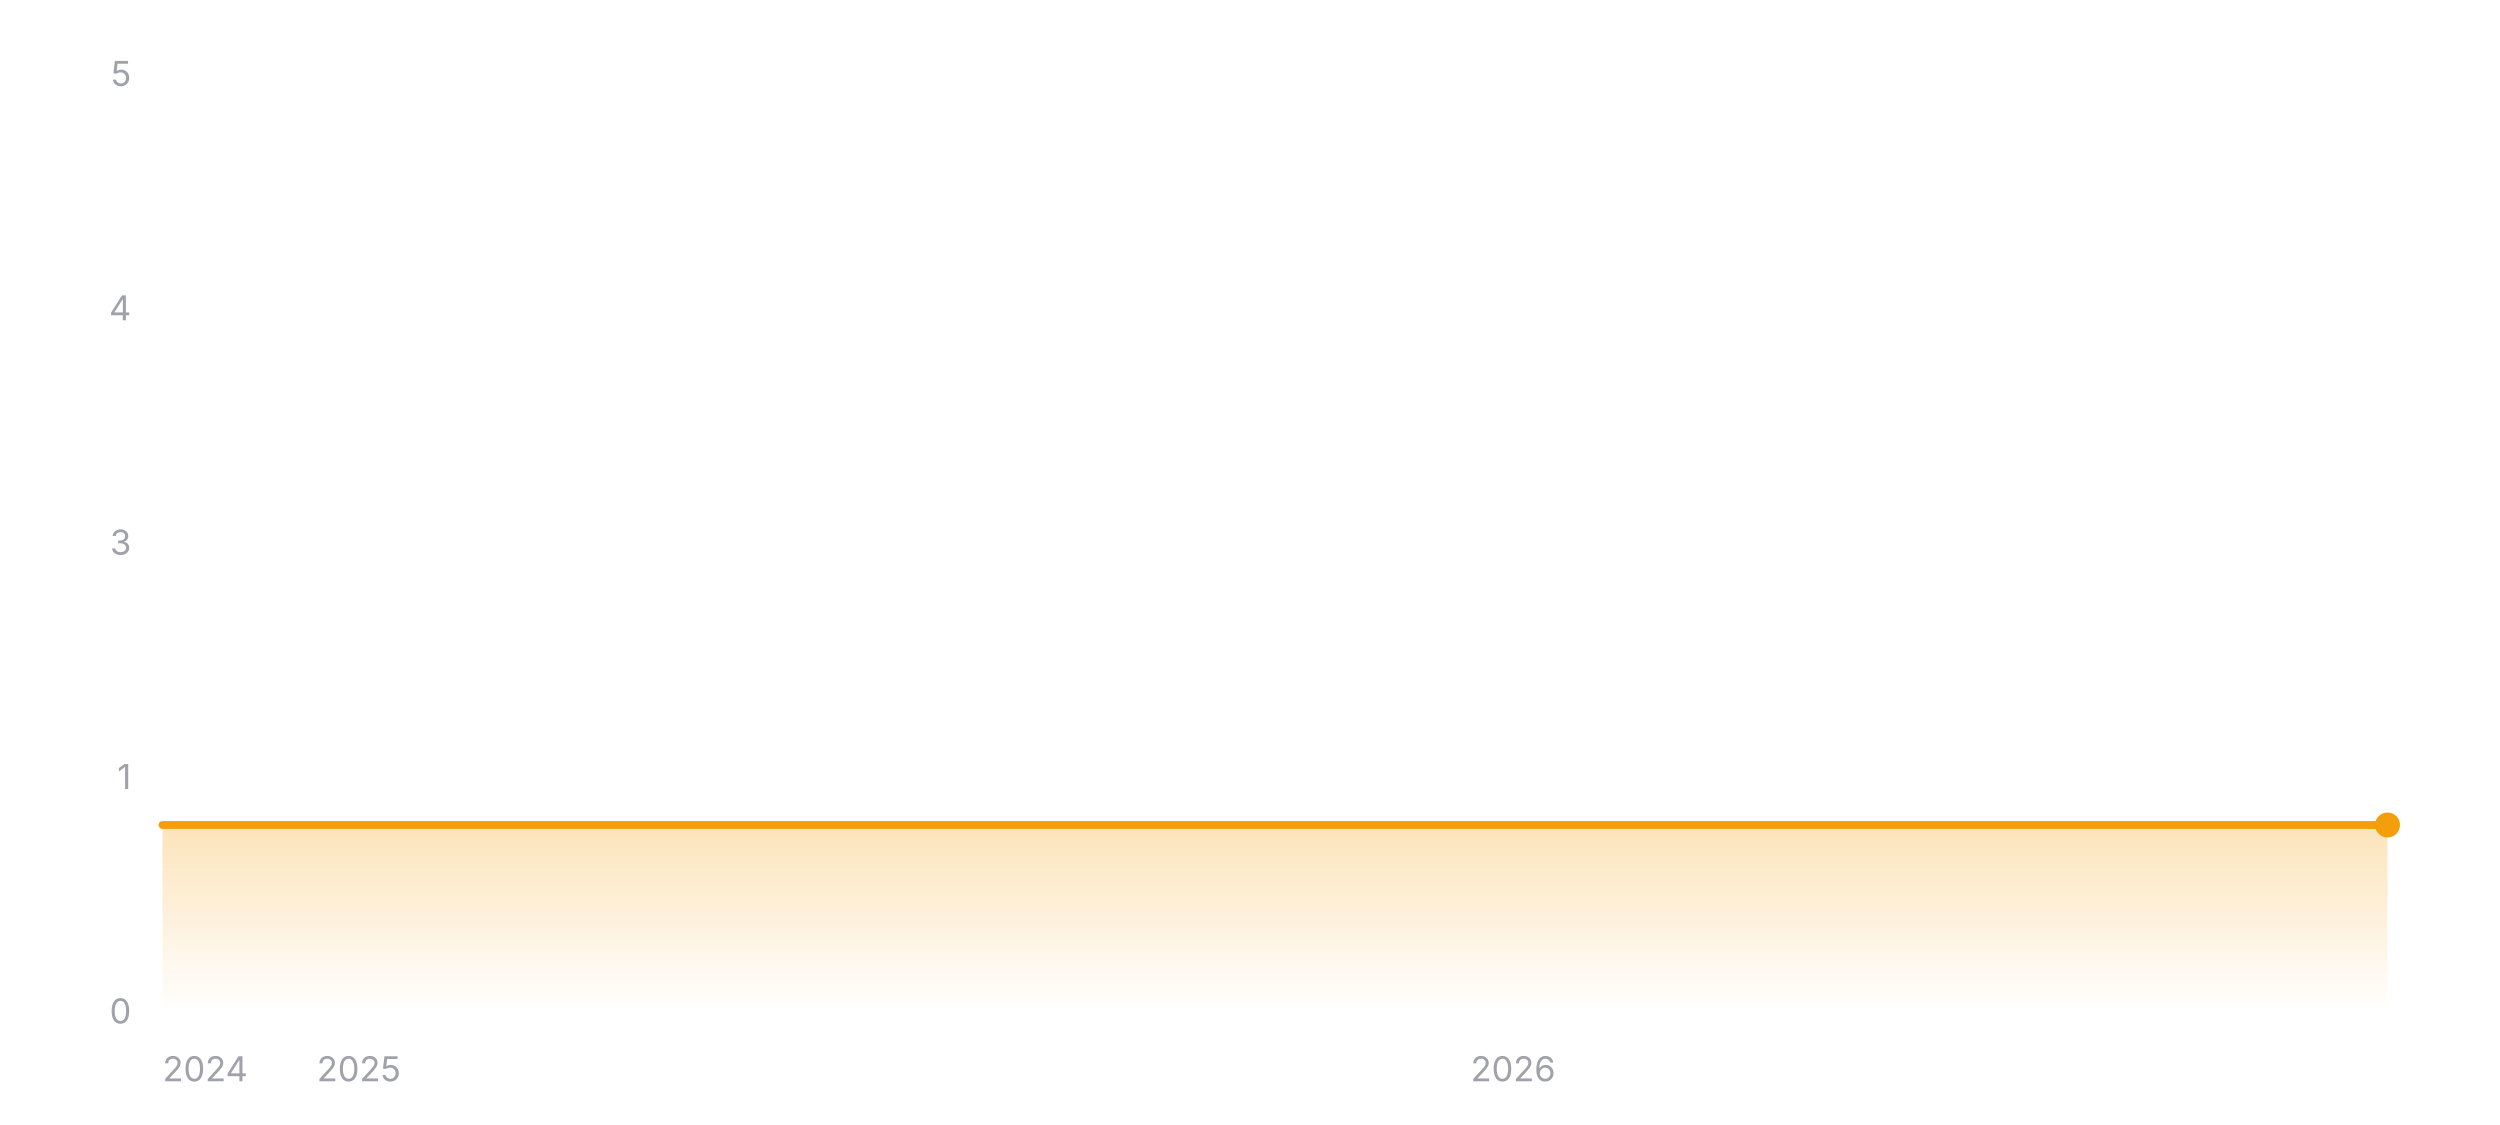
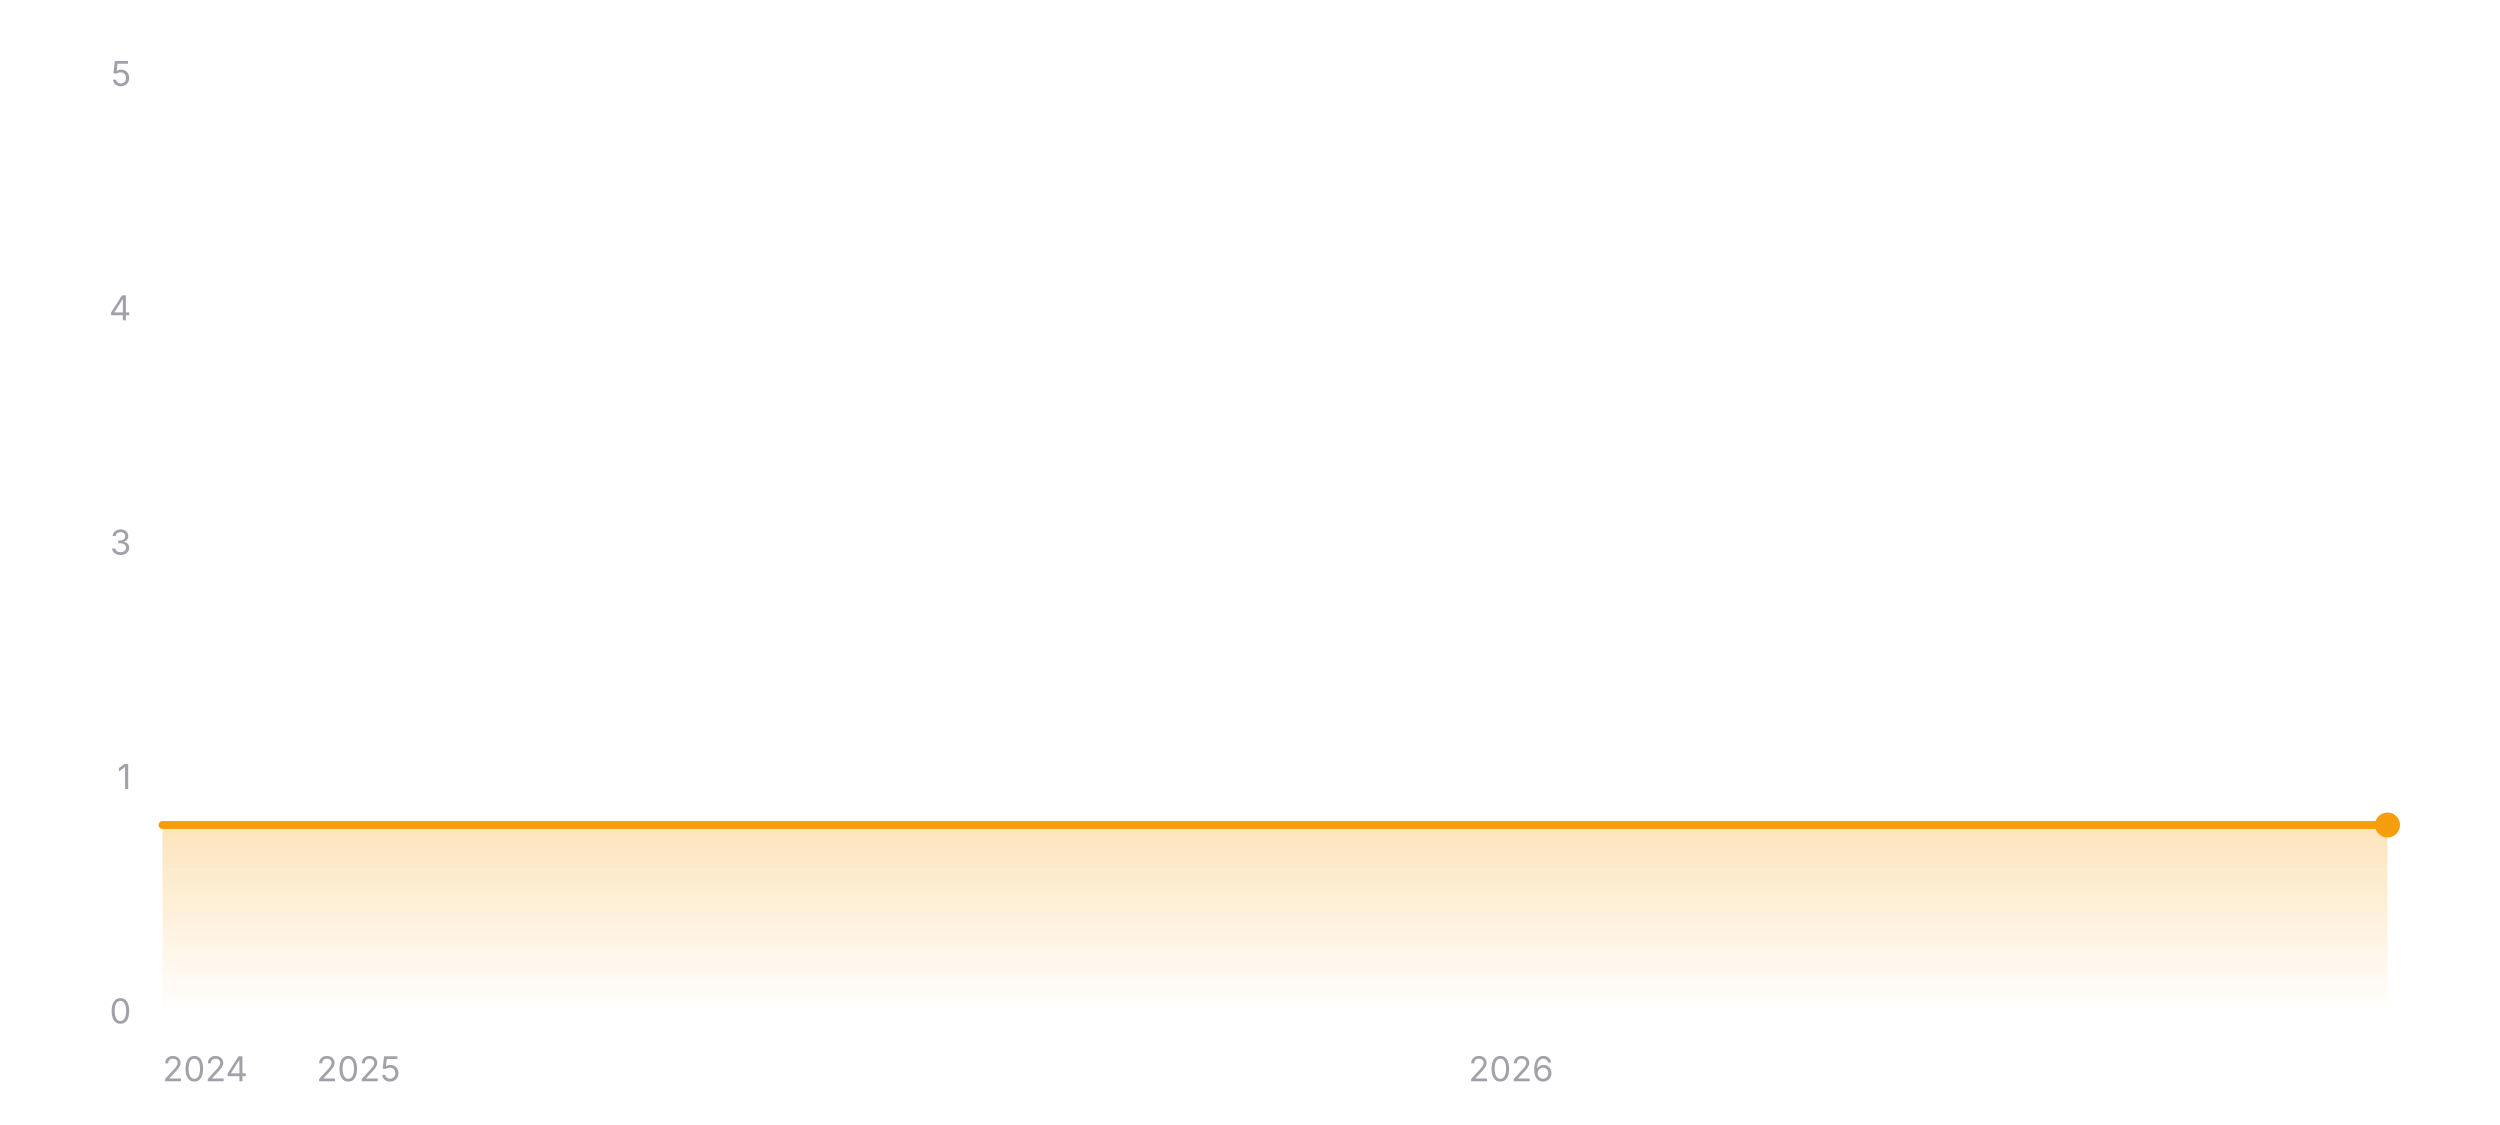
<svg xmlns="http://www.w3.org/2000/svg" width="800" height="360" viewBox="0 0 800 360" role="img" aria-label="Star history of wofy-92/markdown-online-editor">
  <defs>
    <linearGradient id="area-dark" x1="0" y1="0" x2="0" y2="1">
      <stop offset="0%" stop-color="#f59e0b" stop-opacity="0.28" />
      <stop offset="100%" stop-color="#f59e0b" stop-opacity="0" />
    </linearGradient>
  </defs>
  <line x1="52" y1="324" x2="764" y2="324" stroke="rgba(255,255,255,0.12)" stroke-width="1" />
  <text x="42" y="327.5" text-anchor="end" font-size="11" fill="#a1a1aa" font-family="ui-sans-serif, system-ui, -apple-system, BlinkMacSystemFont, 'Segoe UI', sans-serif">0</text>
  <line x1="52" y1="249" x2="764" y2="249" stroke="rgba(255,255,255,0.12)" stroke-width="1" stroke-dasharray="3 3" />
  <text x="42" y="252.5" text-anchor="end" font-size="11" fill="#a1a1aa" font-family="ui-sans-serif, system-ui, -apple-system, BlinkMacSystemFont, 'Segoe UI', sans-serif">1</text>
  <line x1="52" y1="174" x2="764" y2="174" stroke="rgba(255,255,255,0.12)" stroke-width="1" stroke-dasharray="3 3" />
  <text x="42" y="177.5" text-anchor="end" font-size="11" fill="#a1a1aa" font-family="ui-sans-serif, system-ui, -apple-system, BlinkMacSystemFont, 'Segoe UI', sans-serif">3</text>
  <line x1="52" y1="99" x2="764" y2="99" stroke="rgba(255,255,255,0.12)" stroke-width="1" stroke-dasharray="3 3" />
  <text x="42" y="102.5" text-anchor="end" font-size="11" fill="#a1a1aa" font-family="ui-sans-serif, system-ui, -apple-system, BlinkMacSystemFont, 'Segoe UI', sans-serif">4</text>
  <line x1="52" y1="24" x2="764" y2="24" stroke="rgba(255,255,255,0.12)" stroke-width="1" stroke-dasharray="3 3" />
  <text x="42" y="27.5" text-anchor="end" font-size="11" fill="#a1a1aa" font-family="ui-sans-serif, system-ui, -apple-system, BlinkMacSystemFont, 'Segoe UI', sans-serif">5</text>
  <polygon fill="url(#area-dark)" points="52,324 52,264 764,264 764,324" />
  <polyline fill="none" stroke="#f59e0b" stroke-width="2.5" stroke-linecap="round" stroke-linejoin="round" points="52,264 764,264" />
  <circle cx="764" cy="264" r="4" fill="#f59e0b" />
  <text x="52" y="346" text-anchor="start" font-size="11" fill="#a1a1aa" font-family="ui-sans-serif, system-ui, -apple-system, BlinkMacSystemFont, 'Segoe UI', sans-serif">2024</text>
-   <text x="114.82" y="346" text-anchor="middle" font-size="11" fill="#a1a1aa" font-family="ui-sans-serif, system-ui, -apple-system, BlinkMacSystemFont, 'Segoe UI', sans-serif">2025</text>
-   <text x="484.19" y="346" text-anchor="middle" font-size="11" fill="#a1a1aa" font-family="ui-sans-serif, system-ui, -apple-system, BlinkMacSystemFont, 'Segoe UI', sans-serif">2026</text>
+   <text x="114.72" y="346" text-anchor="middle" font-size="11" fill="#a1a1aa" font-family="ui-sans-serif, system-ui, -apple-system, BlinkMacSystemFont, 'Segoe UI', sans-serif">2025</text>
+   <text x="483.52" y="346" text-anchor="middle" font-size="11" fill="#a1a1aa" font-family="ui-sans-serif, system-ui, -apple-system, BlinkMacSystemFont, 'Segoe UI', sans-serif">2026</text>
</svg>
